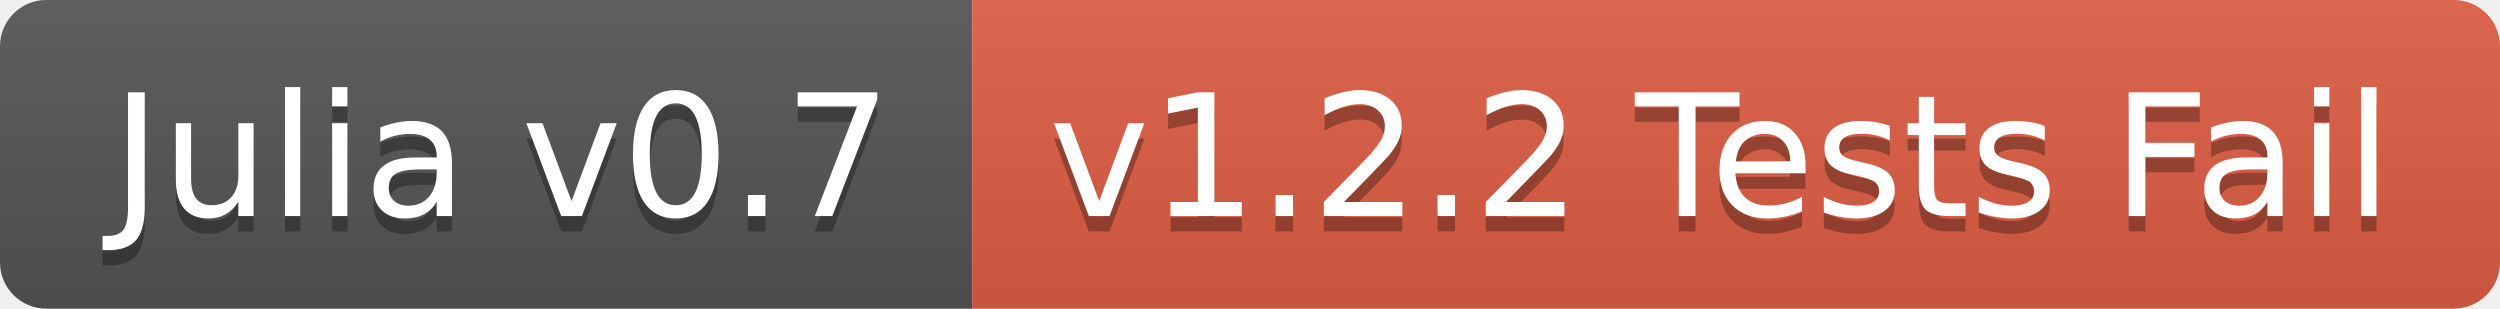
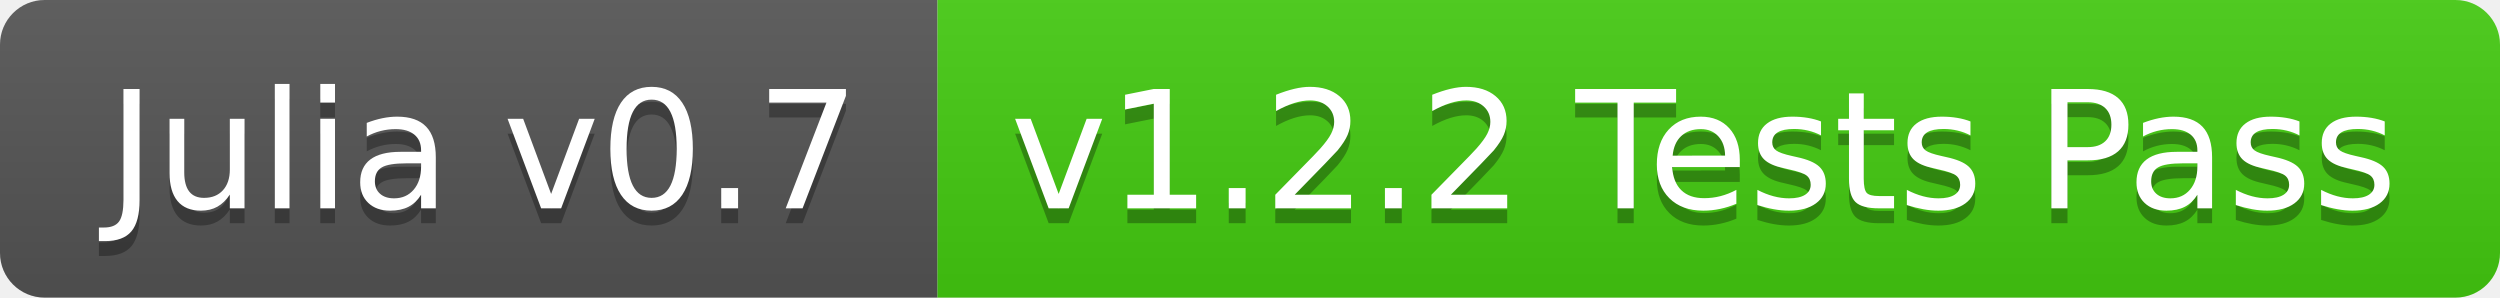
- <svg xmlns="http://www.w3.org/2000/svg" width="162" height="20">
+ <svg xmlns="http://www.w3.org/2000/svg" width="168" height="20">
  <linearGradient id="b" x2="0" y2="100%">
    <stop offset="0" stop-color="#bbb" stop-opacity=".1" />
    <stop offset="1" stop-opacity=".1" />
  </linearGradient>
  <clipPath id="a">
-     <rect width="162" height="20" rx="3" fill="#fff" />
+     <rect width="168" height="20" rx="3" fill="#fff" />
  </clipPath>
  <g clip-path="url(#a)">
    <path fill="#555" d="M0 0h63v20H0z" />
-     <path fill="#e05d44" d="M63 0h99v20H63z" />
-     <path fill="url(#b)" d="M0 0h162v20H0z" />
+     <path fill="#4c1" d="M63 0h105v20H63z" />
+     <path fill="url(#b)" d="M0 0h168v20H0z" />
  </g>
  <g fill="#fff" text-anchor="middle" font-family="DejaVu Sans,Verdana,Geneva,sans-serif" font-size="110">
    <text x="325" y="150" fill="#010101" fill-opacity=".3" transform="scale(.1)" textLength="530">Julia v0.7</text>
    <text x="325" y="140" transform="scale(.1)" textLength="530">Julia v0.7</text>
-     <text x="1115" y="150" fill="#010101" fill-opacity=".3" transform="scale(.1)" textLength="890">v1.2.2 Tests Fail</text>
-     <text x="1115" y="140" transform="scale(.1)" textLength="890">v1.2.2 Tests Fail</text>
+     <text x="1145" y="150" fill="#010101" fill-opacity=".3" transform="scale(.1)" textLength="950">v1.2.2 Tests Pass</text>
+     <text x="1145" y="140" transform="scale(.1)" textLength="950">v1.2.2 Tests Pass</text>
  </g>
</svg>
